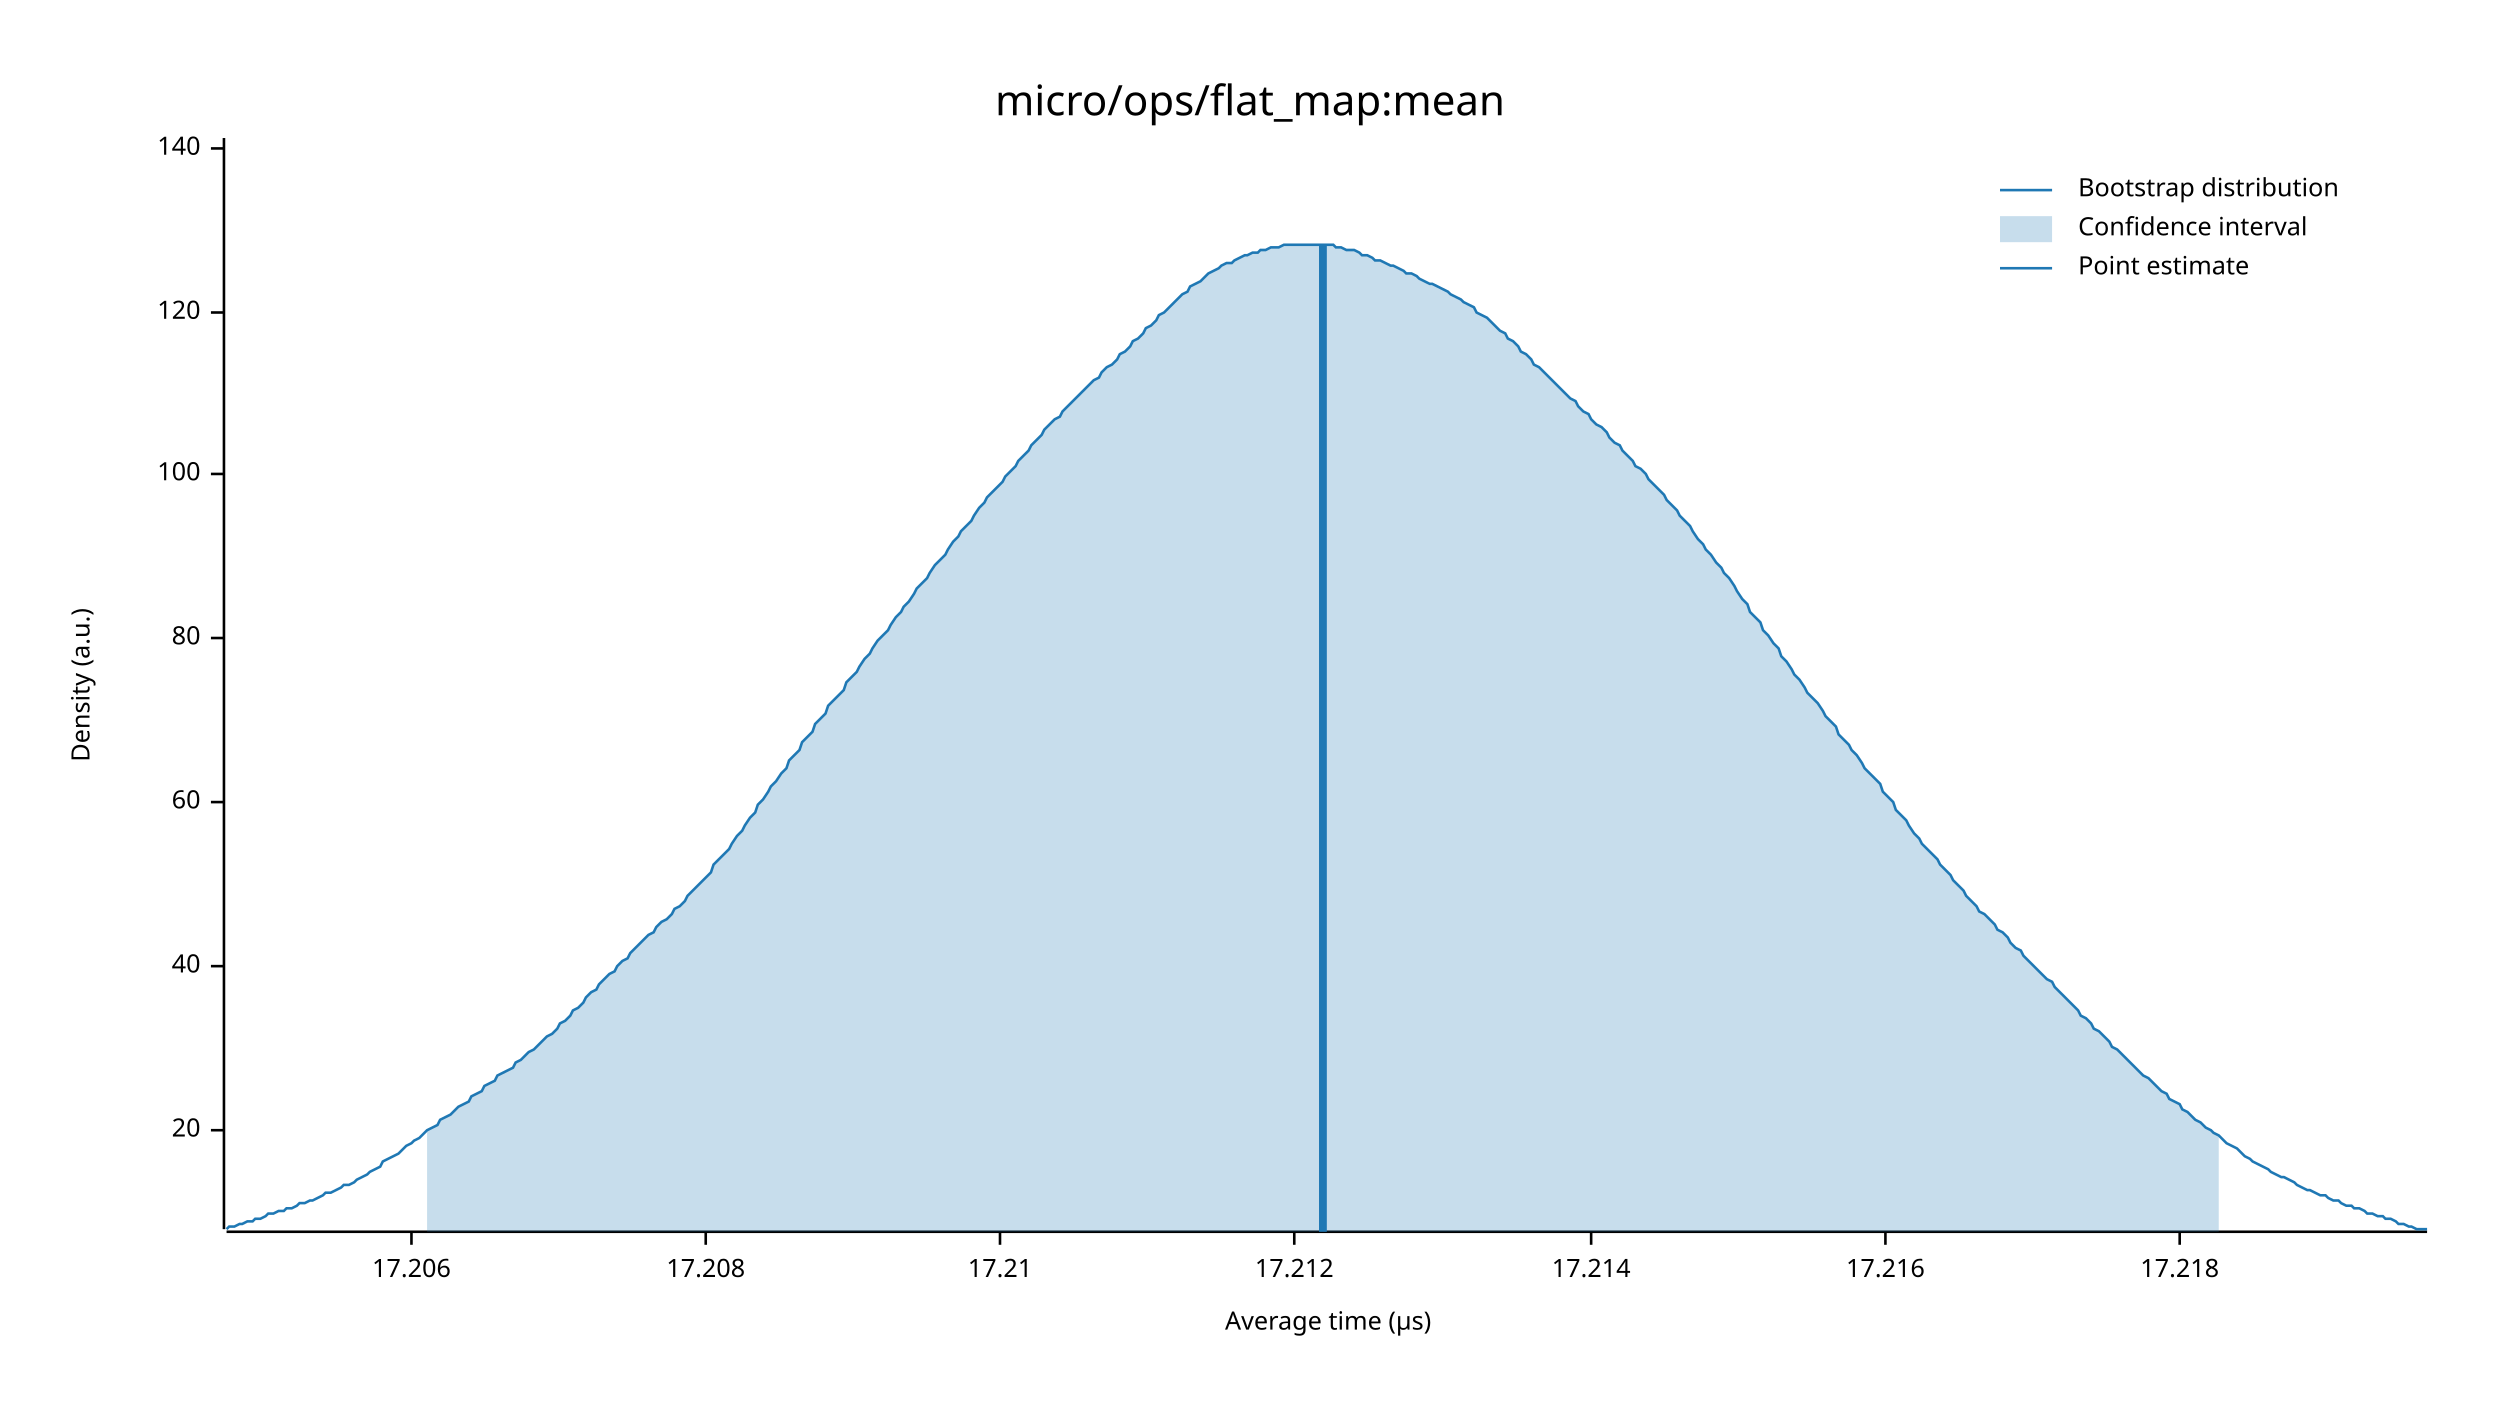
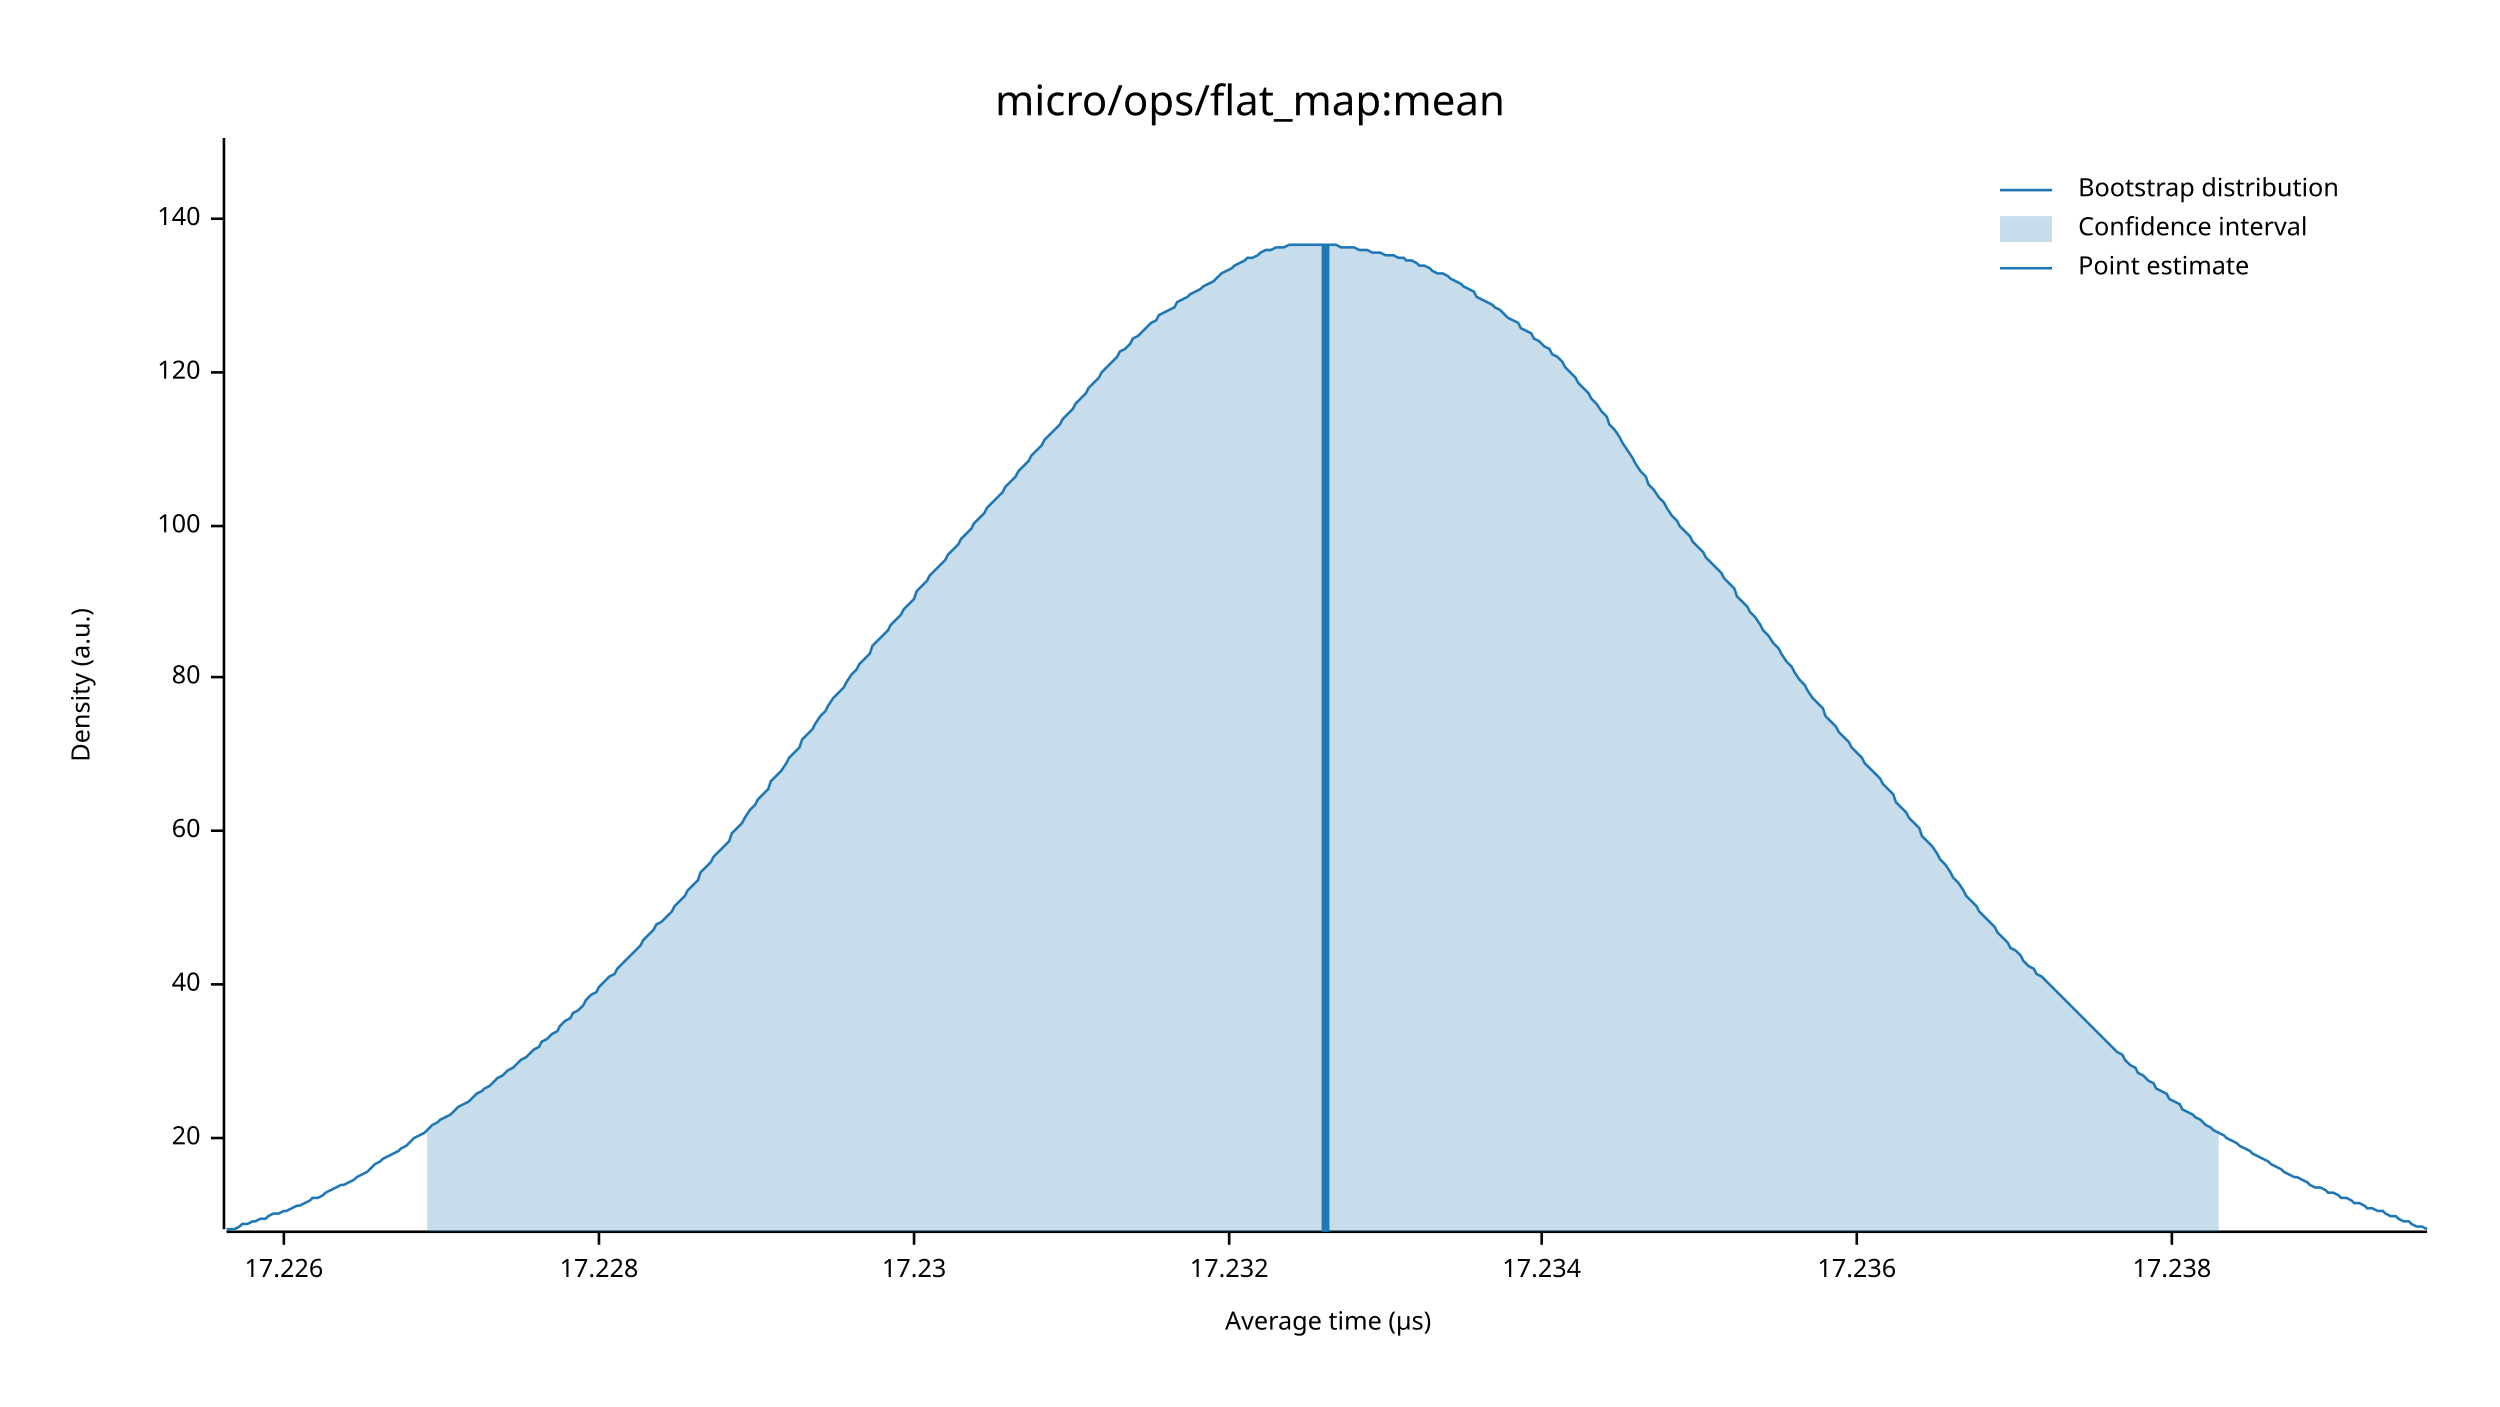
<svg xmlns="http://www.w3.org/2000/svg" width="960" height="540" viewBox="0 0 960 540">
  <text x="480" y="32" dy="0.76em" text-anchor="middle" font-family="sans-serif" font-size="16.129" opacity="1" fill="#000000">
micro/ops/flat_map:mean
</text>
  <text x="27" y="263" dy="0.76em" text-anchor="middle" font-family="sans-serif" font-size="9.677" opacity="1" fill="#000000" transform="rotate(270, 27, 263)">
Density (a.u.)
</text>
  <text x="510" y="513" dy="-0.5ex" text-anchor="middle" font-family="sans-serif" font-size="9.677" opacity="1" fill="#000000">
Average time (µs)
</text>
  <polyline fill="none" opacity="1" stroke="#000000" stroke-width="1" points="86,53 86,472 " />
-   <text x="77" y="434" dy="0.5ex" text-anchor="end" font-family="sans-serif" font-size="9.677" opacity="1" fill="#000000">
+   <text x="77" y="437" dy="0.5ex" text-anchor="end" font-family="sans-serif" font-size="9.677" opacity="1" fill="#000000">
20
</text>
-   <polyline fill="none" opacity="1" stroke="#000000" stroke-width="1" points="81,434 86,434 " />
-   <text x="77" y="371" dy="0.5ex" text-anchor="end" font-family="sans-serif" font-size="9.677" opacity="1" fill="#000000">
+   <polyline fill="none" opacity="1" stroke="#000000" stroke-width="1" points="81,437 86,437 " />
+   <text x="77" y="378" dy="0.5ex" text-anchor="end" font-family="sans-serif" font-size="9.677" opacity="1" fill="#000000">
40
</text>
-   <polyline fill="none" opacity="1" stroke="#000000" stroke-width="1" points="81,371 86,371 " />
-   <text x="77" y="308" dy="0.5ex" text-anchor="end" font-family="sans-serif" font-size="9.677" opacity="1" fill="#000000">
+   <polyline fill="none" opacity="1" stroke="#000000" stroke-width="1" points="81,378 86,378 " />
+   <text x="77" y="319" dy="0.5ex" text-anchor="end" font-family="sans-serif" font-size="9.677" opacity="1" fill="#000000">
60
</text>
-   <polyline fill="none" opacity="1" stroke="#000000" stroke-width="1" points="81,308 86,308 " />
-   <text x="77" y="245" dy="0.5ex" text-anchor="end" font-family="sans-serif" font-size="9.677" opacity="1" fill="#000000">
+   <polyline fill="none" opacity="1" stroke="#000000" stroke-width="1" points="81,319 86,319 " />
+   <text x="77" y="260" dy="0.5ex" text-anchor="end" font-family="sans-serif" font-size="9.677" opacity="1" fill="#000000">
80
</text>
-   <polyline fill="none" opacity="1" stroke="#000000" stroke-width="1" points="81,245 86,245 " />
-   <text x="77" y="182" dy="0.5ex" text-anchor="end" font-family="sans-serif" font-size="9.677" opacity="1" fill="#000000">
+   <polyline fill="none" opacity="1" stroke="#000000" stroke-width="1" points="81,260 86,260 " />
+   <text x="77" y="202" dy="0.5ex" text-anchor="end" font-family="sans-serif" font-size="9.677" opacity="1" fill="#000000">
100
</text>
-   <polyline fill="none" opacity="1" stroke="#000000" stroke-width="1" points="81,182 86,182 " />
-   <text x="77" y="120" dy="0.5ex" text-anchor="end" font-family="sans-serif" font-size="9.677" opacity="1" fill="#000000">
+   <polyline fill="none" opacity="1" stroke="#000000" stroke-width="1" points="81,202 86,202 " />
+   <text x="77" y="143" dy="0.5ex" text-anchor="end" font-family="sans-serif" font-size="9.677" opacity="1" fill="#000000">
120
</text>
-   <polyline fill="none" opacity="1" stroke="#000000" stroke-width="1" points="81,120 86,120 " />
-   <text x="77" y="57" dy="0.5ex" text-anchor="end" font-family="sans-serif" font-size="9.677" opacity="1" fill="#000000">
+   <polyline fill="none" opacity="1" stroke="#000000" stroke-width="1" points="81,143 86,143 " />
+   <text x="77" y="84" dy="0.5ex" text-anchor="end" font-family="sans-serif" font-size="9.677" opacity="1" fill="#000000">
140
</text>
-   <polyline fill="none" opacity="1" stroke="#000000" stroke-width="1" points="81,57 86,57 " />
+   <polyline fill="none" opacity="1" stroke="#000000" stroke-width="1" points="81,84 86,84 " />
  <polyline fill="none" opacity="1" stroke="#000000" stroke-width="1" points="87,473 932,473 " />
-   <text x="158" y="483" dy="0.76em" text-anchor="middle" font-family="sans-serif" font-size="9.677" opacity="1" fill="#000000">
- 17.206
+   <text x="109" y="483" dy="0.76em" text-anchor="middle" font-family="sans-serif" font-size="9.677" opacity="1" fill="#000000">
+ 17.226
</text>
-   <polyline fill="none" opacity="1" stroke="#000000" stroke-width="1" points="158,473 158,478 " />
-   <text x="271" y="483" dy="0.76em" text-anchor="middle" font-family="sans-serif" font-size="9.677" opacity="1" fill="#000000">
- 17.208
+   <polyline fill="none" opacity="1" stroke="#000000" stroke-width="1" points="109,473 109,478 " />
+   <text x="230" y="483" dy="0.76em" text-anchor="middle" font-family="sans-serif" font-size="9.677" opacity="1" fill="#000000">
+ 17.228
</text>
-   <polyline fill="none" opacity="1" stroke="#000000" stroke-width="1" points="271,473 271,478 " />
-   <text x="384" y="483" dy="0.76em" text-anchor="middle" font-family="sans-serif" font-size="9.677" opacity="1" fill="#000000">
- 17.21
+   <polyline fill="none" opacity="1" stroke="#000000" stroke-width="1" points="230,473 230,478 " />
+   <text x="351" y="483" dy="0.76em" text-anchor="middle" font-family="sans-serif" font-size="9.677" opacity="1" fill="#000000">
+ 17.23
</text>
-   <polyline fill="none" opacity="1" stroke="#000000" stroke-width="1" points="384,473 384,478 " />
-   <text x="497" y="483" dy="0.76em" text-anchor="middle" font-family="sans-serif" font-size="9.677" opacity="1" fill="#000000">
- 17.212
+   <polyline fill="none" opacity="1" stroke="#000000" stroke-width="1" points="351,473 351,478 " />
+   <text x="472" y="483" dy="0.76em" text-anchor="middle" font-family="sans-serif" font-size="9.677" opacity="1" fill="#000000">
+ 17.232
</text>
-   <polyline fill="none" opacity="1" stroke="#000000" stroke-width="1" points="497,473 497,478 " />
-   <text x="611" y="483" dy="0.76em" text-anchor="middle" font-family="sans-serif" font-size="9.677" opacity="1" fill="#000000">
- 17.214
+   <polyline fill="none" opacity="1" stroke="#000000" stroke-width="1" points="472,473 472,478 " />
+   <text x="592" y="483" dy="0.76em" text-anchor="middle" font-family="sans-serif" font-size="9.677" opacity="1" fill="#000000">
+ 17.234
</text>
-   <polyline fill="none" opacity="1" stroke="#000000" stroke-width="1" points="611,473 611,478 " />
-   <text x="724" y="483" dy="0.76em" text-anchor="middle" font-family="sans-serif" font-size="9.677" opacity="1" fill="#000000">
- 17.216
+   <polyline fill="none" opacity="1" stroke="#000000" stroke-width="1" points="592,473 592,478 " />
+   <text x="713" y="483" dy="0.76em" text-anchor="middle" font-family="sans-serif" font-size="9.677" opacity="1" fill="#000000">
+ 17.236
</text>
-   <polyline fill="none" opacity="1" stroke="#000000" stroke-width="1" points="724,473 724,478 " />
-   <text x="837" y="483" dy="0.76em" text-anchor="middle" font-family="sans-serif" font-size="9.677" opacity="1" fill="#000000">
- 17.218
+   <polyline fill="none" opacity="1" stroke="#000000" stroke-width="1" points="713,473 713,478 " />
+   <text x="834" y="483" dy="0.76em" text-anchor="middle" font-family="sans-serif" font-size="9.677" opacity="1" fill="#000000">
+ 17.238
</text>
-   <polyline fill="none" opacity="1" stroke="#000000" stroke-width="1" points="837,473 837,478 " />
-   <polyline fill="none" opacity="1" stroke="#1F78B4" stroke-width="1" points="87,472 88,471 90,471 92,470 93,470 95,469 97,469 98,468 100,468 102,467 103,466 105,466 107,465 109,465 110,464 112,464 114,463 115,462 117,462 119,461 120,461 122,460 124,459 125,458 127,458 129,457 131,456 132,455 134,455 136,454 137,453 139,452 141,451 142,450 144,449 146,448 147,446 149,445 151,444 153,443 154,442 156,440 158,439 159,438 161,437 163,435 164,434 166,433 168,432 169,430 171,429 173,428 175,426 176,425 178,424 180,423 181,421 183,420 185,419 186,417 188,416 190,415 191,413 193,412 195,411 197,410 198,408 200,407 202,405 203,404 205,403 207,401 208,400 210,398 212,397 214,395 215,393 217,392 219,390 220,388 222,387 224,385 225,383 227,381 229,380 230,378 232,376 234,374 236,373 237,371 239,369 241,368 242,366 244,364 246,362 247,361 249,359 251,358 252,356 254,354 256,353 258,351 259,349 261,348 263,346 264,344 266,342 268,340 269,339 271,337 273,335 274,332 276,330 278,328 280,326 281,324 283,321 285,319 286,317 288,314 290,312 291,309 293,307 295,304 296,302 298,300 300,297 302,295 303,292 305,290 307,288 308,285 310,283 312,281 313,278 315,276 317,274 318,271 320,269 322,267 324,265 325,262 327,260 329,258 330,256 332,253 334,251 335,249 337,246 339,244 341,242 342,240 344,237 346,235 347,233 349,231 351,228 352,226 354,224 356,222 357,220 359,217 361,215 363,213 364,211 366,208 368,206 369,204 371,202 373,200 374,198 376,195 378,193 379,191 381,189 383,187 385,185 386,183 388,181 390,179 391,177 393,175 395,173 396,171 398,169 400,167 401,165 403,163 405,161 407,160 408,158 410,156 412,154 413,153 415,151 417,149 418,148 420,146 422,145 423,143 425,141 427,140 429,138 430,136 432,135 434,133 435,131 437,130 439,128 440,126 442,125 444,123 445,121 447,120 449,118 451,116 452,115 454,113 456,112 457,110 459,109 461,108 462,107 464,105 466,104 468,103 469,102 471,101 473,101 474,100 476,99 478,98 479,98 481,97 483,97 484,96 486,96 488,95 490,95 491,95 493,94 495,94 496,94 498,94 500,94 501,94 503,94 505,94 506,94 508,94 510,94 512,94 513,95 515,95 517,96 518,96 520,96 522,97 523,98 525,98 527,99 528,100 530,100 532,101 534,102 535,102 537,103 539,104 540,105 542,105 544,106 545,107 547,108 549,109 550,109 552,110 554,111 556,112 557,113 559,114 561,115 562,116 564,117 566,118 567,120 569,121 571,122 573,124 574,125 576,127 578,128 579,130 581,131 583,133 584,135 586,136 588,138 589,140 591,141 593,143 595,145 596,146 598,148 600,150 601,151 603,153 605,154 606,156 608,158 610,159 611,161 613,163 615,164 617,166 618,168 620,170 622,171 623,173 625,175 627,177 628,179 630,180 632,182 633,184 635,186 637,188 639,190 640,192 642,194 644,196 645,198 647,200 649,202 650,204 652,207 654,209 655,211 657,213 659,216 661,218 662,220 664,222 666,225 667,227 669,230 671,232 672,235 674,237 676,239 677,242 679,244 681,247 683,249 684,252 686,254 688,257 689,259 691,261 693,264 694,266 696,268 698,270 700,273 701,275 703,277 705,279 706,282 708,284 710,286 711,288 713,290 715,293 716,295 718,297 720,299 722,301 723,304 725,306 727,308 728,311 730,313 732,315 733,317 735,320 737,322 738,324 740,326 742,328 744,330 745,332 747,334 749,336 750,338 752,340 754,342 755,344 757,346 759,348 760,350 762,351 764,353 766,355 767,357 769,358 771,360 772,362 774,364 776,365 777,367 779,369 781,371 782,372 784,374 786,376 788,377 789,379 791,381 793,383 794,384 796,386 798,388 799,390 801,391 803,393 804,395 806,396 808,398 810,400 811,402 813,403 815,405 816,406 818,408 820,410 821,411 823,413 825,414 827,416 828,417 830,419 832,420 833,422 835,423 837,424 838,426 840,427 842,429 843,430 845,431 847,433 849,434 850,435 852,436 854,438 855,439 857,440 859,441 860,442 862,444 864,445 865,446 867,447 869,448 871,449 872,450 874,451 876,452 877,452 879,453 881,454 882,455 884,456 886,457 887,457 889,458 891,459 893,459 894,460 896,461 898,461 899,462 901,463 903,463 904,464 906,464 908,465 909,466 911,466 913,467 915,467 916,468 918,468 920,469 921,470 923,470 925,471 926,471 928,472 930,472 932,472 " />
-   <polygon opacity="0.25" fill="#1F78B4" points="164,434 166,433 168,432 169,430 171,429 173,428 175,426 176,425 178,424 180,423 181,421 183,420 185,419 186,417 188,416 190,415 191,413 193,412 195,411 197,410 198,408 200,407 202,405 203,404 205,403 207,401 208,400 210,398 212,397 214,395 215,393 217,392 219,390 220,388 222,387 224,385 225,383 227,381 229,380 230,378 232,376 234,374 236,373 237,371 239,369 241,368 242,366 244,364 246,362 247,361 249,359 251,358 252,356 254,354 256,353 258,351 259,349 261,348 263,346 264,344 266,342 268,340 269,339 271,337 273,335 274,332 276,330 278,328 280,326 281,324 283,321 285,319 286,317 288,314 290,312 291,309 293,307 295,304 296,302 298,300 300,297 302,295 303,292 305,290 307,288 308,285 310,283 312,281 313,278 315,276 317,274 318,271 320,269 322,267 324,265 325,262 327,260 329,258 330,256 332,253 334,251 335,249 337,246 339,244 341,242 342,240 344,237 346,235 347,233 349,231 351,228 352,226 354,224 356,222 357,220 359,217 361,215 363,213 364,211 366,208 368,206 369,204 371,202 373,200 374,198 376,195 378,193 379,191 381,189 383,187 385,185 386,183 388,181 390,179 391,177 393,175 395,173 396,171 398,169 400,167 401,165 403,163 405,161 407,160 408,158 410,156 412,154 413,153 415,151 417,149 418,148 420,146 422,145 423,143 425,141 427,140 429,138 430,136 432,135 434,133 435,131 437,130 439,128 440,126 442,125 444,123 445,121 447,120 449,118 451,116 452,115 454,113 456,112 457,110 459,109 461,108 462,107 464,105 466,104 468,103 469,102 471,101 473,101 474,100 476,99 478,98 479,98 481,97 483,97 484,96 486,96 488,95 490,95 491,95 493,94 495,94 496,94 498,94 500,94 501,94 503,94 505,94 506,94 508,94 510,94 512,94 513,95 515,95 517,96 518,96 520,96 522,97 523,98 525,98 527,99 528,100 530,100 532,101 534,102 535,102 537,103 539,104 540,105 542,105 544,106 545,107 547,108 549,109 550,109 552,110 554,111 556,112 557,113 559,114 561,115 562,116 564,117 566,118 567,120 569,121 571,122 573,124 574,125 576,127 578,128 579,130 581,131 583,133 584,135 586,136 588,138 589,140 591,141 593,143 595,145 596,146 598,148 600,150 601,151 603,153 605,154 606,156 608,158 610,159 611,161 613,163 615,164 617,166 618,168 620,170 622,171 623,173 625,175 627,177 628,179 630,180 632,182 633,184 635,186 637,188 639,190 640,192 642,194 644,196 645,198 647,200 649,202 650,204 652,207 654,209 655,211 657,213 659,216 661,218 662,220 664,222 666,225 667,227 669,230 671,232 672,235 674,237 676,239 677,242 679,244 681,247 683,249 684,252 686,254 688,257 689,259 691,261 693,264 694,266 696,268 698,270 700,273 701,275 703,277 705,279 706,282 708,284 710,286 711,288 713,290 715,293 716,295 718,297 720,299 722,301 723,304 725,306 727,308 728,311 730,313 732,315 733,317 735,320 737,322 738,324 740,326 742,328 744,330 745,332 747,334 749,336 750,338 752,340 754,342 755,344 757,346 759,348 760,350 762,351 764,353 766,355 767,357 769,358 771,360 772,362 774,364 776,365 777,367 779,369 781,371 782,372 784,374 786,376 788,377 789,379 791,381 793,383 794,384 796,386 798,388 799,390 801,391 803,393 804,395 806,396 808,398 810,400 811,402 813,403 815,405 816,406 818,408 820,410 821,411 823,413 825,414 827,416 828,417 830,419 832,420 833,422 835,423 837,424 838,426 840,427 842,429 843,430 845,431 847,433 849,434 850,435 852,436 852,473 164,473 " />
-   <polyline fill="none" opacity="1" stroke="#1F78B4" stroke-width="3" points="508,473 508,94 " />
+   <polyline fill="none" opacity="1" stroke="#000000" stroke-width="1" points="834,473 834,478 " />
+   <polyline fill="none" opacity="1" stroke="#1F78B4" stroke-width="1" points="87,472 88,472 90,472 92,471 93,470 95,470 97,469 98,469 100,468 102,468 103,467 105,466 107,466 109,465 110,465 112,464 114,463 115,463 117,462 119,461 120,460 122,460 124,459 125,458 127,457 129,456 131,455 132,455 134,454 136,453 137,452 139,451 141,450 142,449 144,447 146,446 147,445 149,444 151,443 153,442 154,441 156,440 158,438 159,437 161,436 163,435 164,434 166,432 168,431 169,430 171,429 173,428 175,426 176,425 178,424 180,423 181,422 183,420 185,419 186,418 188,417 190,415 191,414 193,413 195,411 197,410 198,409 200,407 202,406 203,405 205,403 207,402 208,400 210,399 212,397 214,396 215,394 217,392 219,391 220,389 222,388 224,386 225,384 227,382 229,381 230,379 232,377 234,375 236,374 237,372 239,370 241,368 242,367 244,365 246,363 247,361 249,359 251,357 252,355 254,354 256,352 258,350 259,348 261,346 263,344 264,342 266,340 268,338 269,335 271,333 273,331 274,329 276,327 278,325 280,323 281,320 283,318 285,316 286,314 288,311 290,309 291,307 293,305 295,303 296,300 298,298 300,296 302,293 303,291 305,289 307,287 308,284 310,282 312,280 313,278 315,275 317,273 318,271 320,268 322,266 324,264 325,262 327,259 329,257 330,255 332,253 334,251 335,248 337,246 339,244 341,242 342,240 344,238 346,236 347,234 349,232 351,230 352,227 354,225 356,223 357,221 359,219 361,217 363,215 364,213 366,211 368,209 369,207 371,205 373,203 374,201 376,199 378,197 379,195 381,193 383,191 385,189 386,187 388,185 390,183 391,181 393,179 395,177 396,175 398,173 400,171 401,169 403,167 405,165 407,163 408,161 410,159 412,157 413,155 415,153 417,151 418,149 420,147 422,145 423,143 425,141 427,139 429,137 430,135 432,134 434,132 435,130 437,129 439,127 440,126 442,124 444,123 445,121 447,120 449,119 451,118 452,116 454,115 456,114 457,113 459,112 461,111 462,110 464,109 466,108 468,106 469,105 471,104 473,103 474,102 476,101 478,100 479,99 481,99 483,98 484,97 486,96 488,96 490,95 491,95 493,95 495,94 496,94 498,94 500,94 501,94 503,94 505,94 506,94 508,94 510,94 512,94 513,94 515,95 517,95 518,95 520,95 522,96 523,96 525,96 527,97 528,97 530,97 532,98 534,98 535,98 537,99 539,99 540,100 542,100 544,101 545,102 547,102 549,103 550,104 552,105 554,105 556,106 557,107 559,108 561,109 562,110 564,111 566,112 567,114 569,115 571,116 573,117 574,118 576,119 578,121 579,122 581,123 583,124 584,126 586,127 588,128 589,130 591,131 593,133 595,134 596,136 598,137 600,139 601,141 603,143 605,145 606,147 608,149 610,151 611,153 613,155 615,158 617,160 618,163 620,165 622,168 623,170 625,173 627,176 628,178 630,181 632,183 633,186 635,188 637,191 639,193 640,195 642,198 644,200 645,202 647,204 649,206 650,208 652,210 654,212 655,214 657,216 659,218 661,220 662,222 664,224 666,226 667,229 669,231 671,233 672,235 674,237 676,240 677,242 679,244 681,247 683,249 684,251 686,254 688,256 689,258 691,261 693,263 694,265 696,268 698,270 700,272 701,275 703,277 705,279 706,281 708,283 710,285 711,287 713,289 715,291 716,293 718,295 720,297 722,299 723,301 725,303 727,305 728,308 730,310 732,312 733,314 735,316 737,318 738,321 740,323 742,325 744,328 745,330 747,332 749,335 750,337 752,339 754,342 755,344 757,346 759,348 760,350 762,352 764,354 766,356 767,358 769,360 771,362 772,364 774,365 776,367 777,369 779,371 781,372 782,374 784,375 786,377 788,379 789,380 791,382 793,384 794,385 796,387 798,389 799,390 801,392 803,394 804,395 806,397 808,399 810,401 811,402 813,404 815,405 816,407 818,409 820,410 821,412 823,413 825,415 827,416 828,418 830,419 832,420 833,422 835,423 837,424 838,426 840,427 842,428 843,429 845,430 847,432 849,433 850,434 852,435 854,436 855,437 857,438 859,439 860,440 862,441 864,442 865,443 867,444 869,445 871,446 872,447 874,448 876,449 877,450 879,451 881,452 882,452 884,453 886,454 887,455 889,456 891,456 893,457 894,458 896,458 898,459 899,460 901,460 903,461 904,462 906,462 908,463 909,464 911,464 913,465 915,465 916,466 918,467 920,467 921,468 923,469 925,469 926,470 928,471 930,471 932,472 " />
+   <polygon opacity="0.25" fill="#1F78B4" points="164,434 166,432 168,431 169,430 171,429 173,428 175,426 176,425 178,424 180,423 181,422 183,420 185,419 186,418 188,417 190,415 191,414 193,413 195,411 197,410 198,409 200,407 202,406 203,405 205,403 207,402 208,400 210,399 212,397 214,396 215,394 217,392 219,391 220,389 222,388 224,386 225,384 227,382 229,381 230,379 232,377 234,375 236,374 237,372 239,370 241,368 242,367 244,365 246,363 247,361 249,359 251,357 252,355 254,354 256,352 258,350 259,348 261,346 263,344 264,342 266,340 268,338 269,335 271,333 273,331 274,329 276,327 278,325 280,323 281,320 283,318 285,316 286,314 288,311 290,309 291,307 293,305 295,303 296,300 298,298 300,296 302,293 303,291 305,289 307,287 308,284 310,282 312,280 313,278 315,275 317,273 318,271 320,268 322,266 324,264 325,262 327,259 329,257 330,255 332,253 334,251 335,248 337,246 339,244 341,242 342,240 344,238 346,236 347,234 349,232 351,230 352,227 354,225 356,223 357,221 359,219 361,217 363,215 364,213 366,211 368,209 369,207 371,205 373,203 374,201 376,199 378,197 379,195 381,193 383,191 385,189 386,187 388,185 390,183 391,181 393,179 395,177 396,175 398,173 400,171 401,169 403,167 405,165 407,163 408,161 410,159 412,157 413,155 415,153 417,151 418,149 420,147 422,145 423,143 425,141 427,139 429,137 430,135 432,134 434,132 435,130 437,129 439,127 440,126 442,124 444,123 445,121 447,120 449,119 451,118 452,116 454,115 456,114 457,113 459,112 461,111 462,110 464,109 466,108 468,106 469,105 471,104 473,103 474,102 476,101 478,100 479,99 481,99 483,98 484,97 486,96 488,96 490,95 491,95 493,95 495,94 496,94 498,94 500,94 501,94 503,94 505,94 506,94 508,94 510,94 512,94 513,94 515,95 517,95 518,95 520,95 522,96 523,96 525,96 527,97 528,97 530,97 532,98 534,98 535,98 537,99 539,99 540,100 542,100 544,101 545,102 547,102 549,103 550,104 552,105 554,105 556,106 557,107 559,108 561,109 562,110 564,111 566,112 567,114 569,115 571,116 573,117 574,118 576,119 578,121 579,122 581,123 583,124 584,126 586,127 588,128 589,130 591,131 593,133 595,134 596,136 598,137 600,139 601,141 603,143 605,145 606,147 608,149 610,151 611,153 613,155 615,158 617,160 618,163 620,165 622,168 623,170 625,173 627,176 628,178 630,181 632,183 633,186 635,188 637,191 639,193 640,195 642,198 644,200 645,202 647,204 649,206 650,208 652,210 654,212 655,214 657,216 659,218 661,220 662,222 664,224 666,226 667,229 669,231 671,233 672,235 674,237 676,240 677,242 679,244 681,247 683,249 684,251 686,254 688,256 689,258 691,261 693,263 694,265 696,268 698,270 700,272 701,275 703,277 705,279 706,281 708,283 710,285 711,287 713,289 715,291 716,293 718,295 720,297 722,299 723,301 725,303 727,305 728,308 730,310 732,312 733,314 735,316 737,318 738,321 740,323 742,325 744,328 745,330 747,332 749,335 750,337 752,339 754,342 755,344 757,346 759,348 760,350 762,352 764,354 766,356 767,358 769,360 771,362 772,364 774,365 776,367 777,369 779,371 781,372 782,374 784,375 786,377 788,379 789,380 791,382 793,384 794,385 796,387 798,389 799,390 801,392 803,394 804,395 806,397 808,399 810,401 811,402 813,404 815,405 816,407 818,409 820,410 821,412 823,413 825,415 827,416 828,418 830,419 832,420 833,422 835,423 837,424 838,426 840,427 842,428 843,429 845,430 847,432 849,433 850,434 852,435 852,473 164,473 " />
+   <polyline fill="none" opacity="1" stroke="#1F78B4" stroke-width="3" points="509,473 509,94 " />
  <text x="798" y="68" dy="0.76em" text-anchor="start" font-family="sans-serif" font-size="9.677" opacity="1" fill="#000000">
Bootstrap distribution
</text>
  <text x="798" y="83" dy="0.76em" text-anchor="start" font-family="sans-serif" font-size="9.677" opacity="1" fill="#000000">
Confidence interval
</text>
  <text x="798" y="98" dy="0.76em" text-anchor="start" font-family="sans-serif" font-size="9.677" opacity="1" fill="#000000">
Point estimate
</text>
  <polyline fill="none" opacity="1" stroke="#1F78B4" stroke-width="1" points="768,73 788,73 " />
  <rect x="768" y="83" width="20" height="10" opacity="0.25" fill="#1F78B4" stroke="none" />
  <polyline fill="none" opacity="1" stroke="#1F78B4" stroke-width="1" points="768,103 788,103 " />
</svg>
